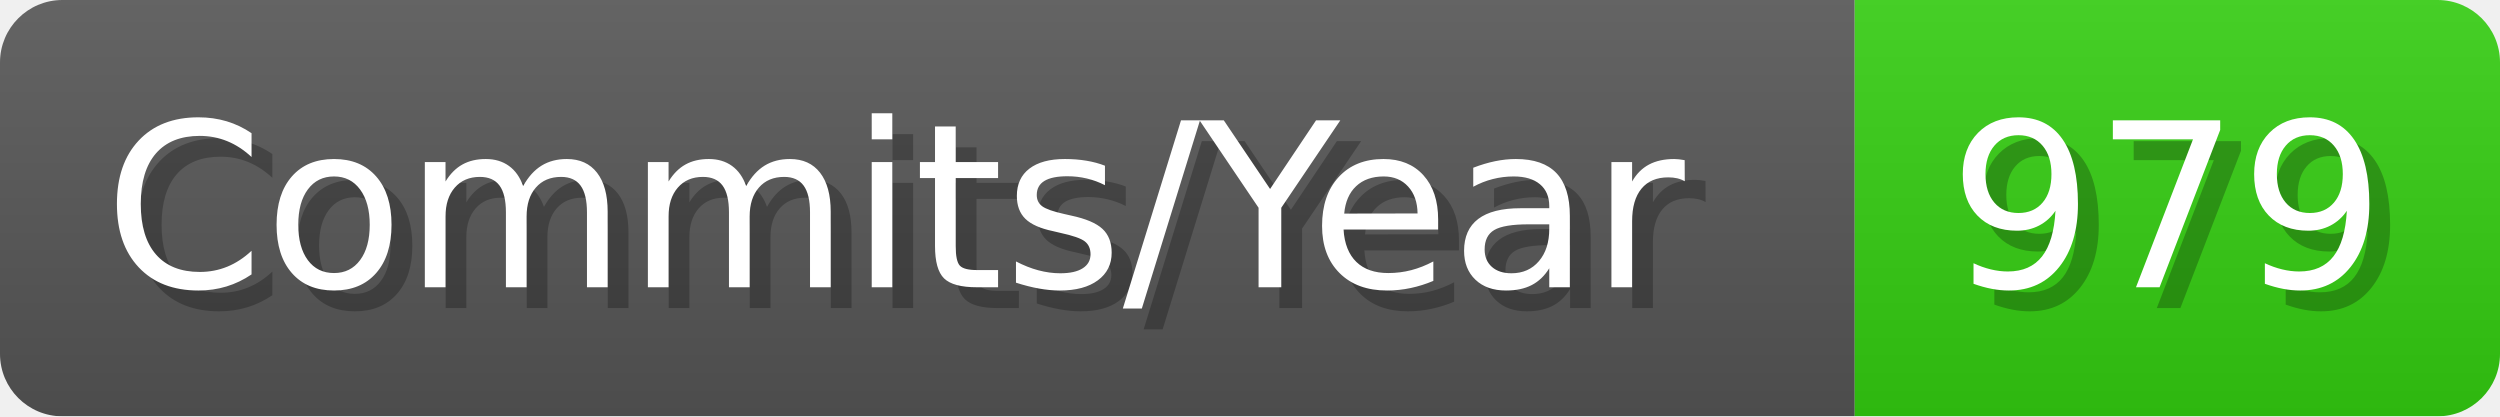
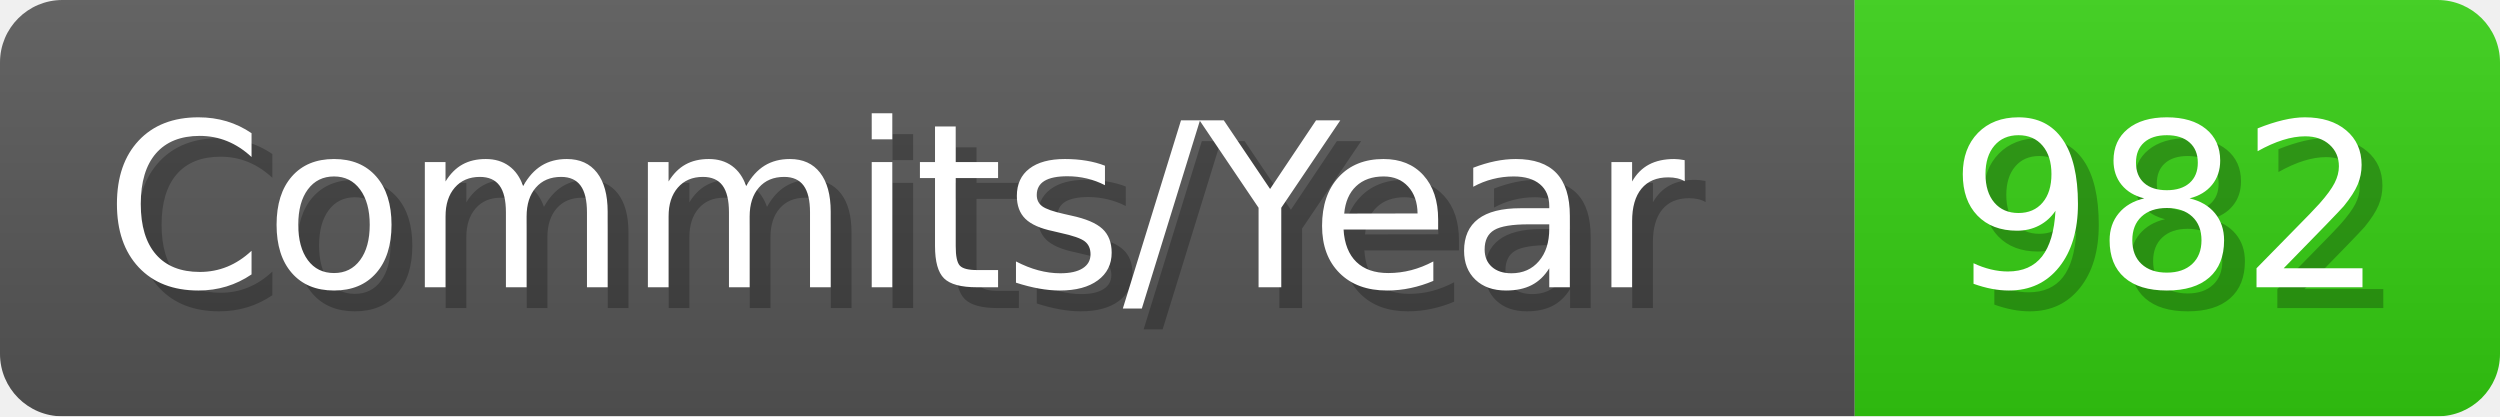
- <svg xmlns="http://www.w3.org/2000/svg" width="120.1" height="20" viewBox="0 0 1201 200" role="img" aria-label="Commits/Year: 979">
+ <svg xmlns="http://www.w3.org/2000/svg" width="120.1" height="20" viewBox="0 0 1201 200" role="img" aria-label="Commits/Year: 982">
  <linearGradient id="aUPdi" x2="0" y2="100%">
    <stop offset="0" stop-opacity=".1" stop-color="#EEE" />
    <stop offset="1" stop-opacity=".1" />
  </linearGradient>
  <mask id="WfAiQ">
    <rect width="1201" height="200" rx="30" fill="#FFF" />
  </mask>
  <g mask="url(#WfAiQ)">
    <rect width="891" height="200" fill="#555" />
    <rect width="310" height="200" fill="#3C1" x="891" />
    <rect width="1201" height="200" fill="url(#aUPdi)" />
  </g>
  <g aria-hidden="true" fill="#fff" text-anchor="start" font-family="Verdana,DejaVu Sans,sans-serif" font-size="110">
    <text x="60" y="148" textLength="791" fill="#000" opacity="0.25">Commits/Year</text>
    <text x="50" y="138" textLength="791">Commits/Year</text>
-     <text x="946" y="148" textLength="210" fill="#000" opacity="0.25">979</text>
-     <text x="936" y="138" textLength="210">979</text>
+     <text x="946" y="148" textLength="210" fill="#000" opacity="0.25">982</text>
+     <text x="936" y="138" textLength="210">982</text>
  </g>
</svg>
